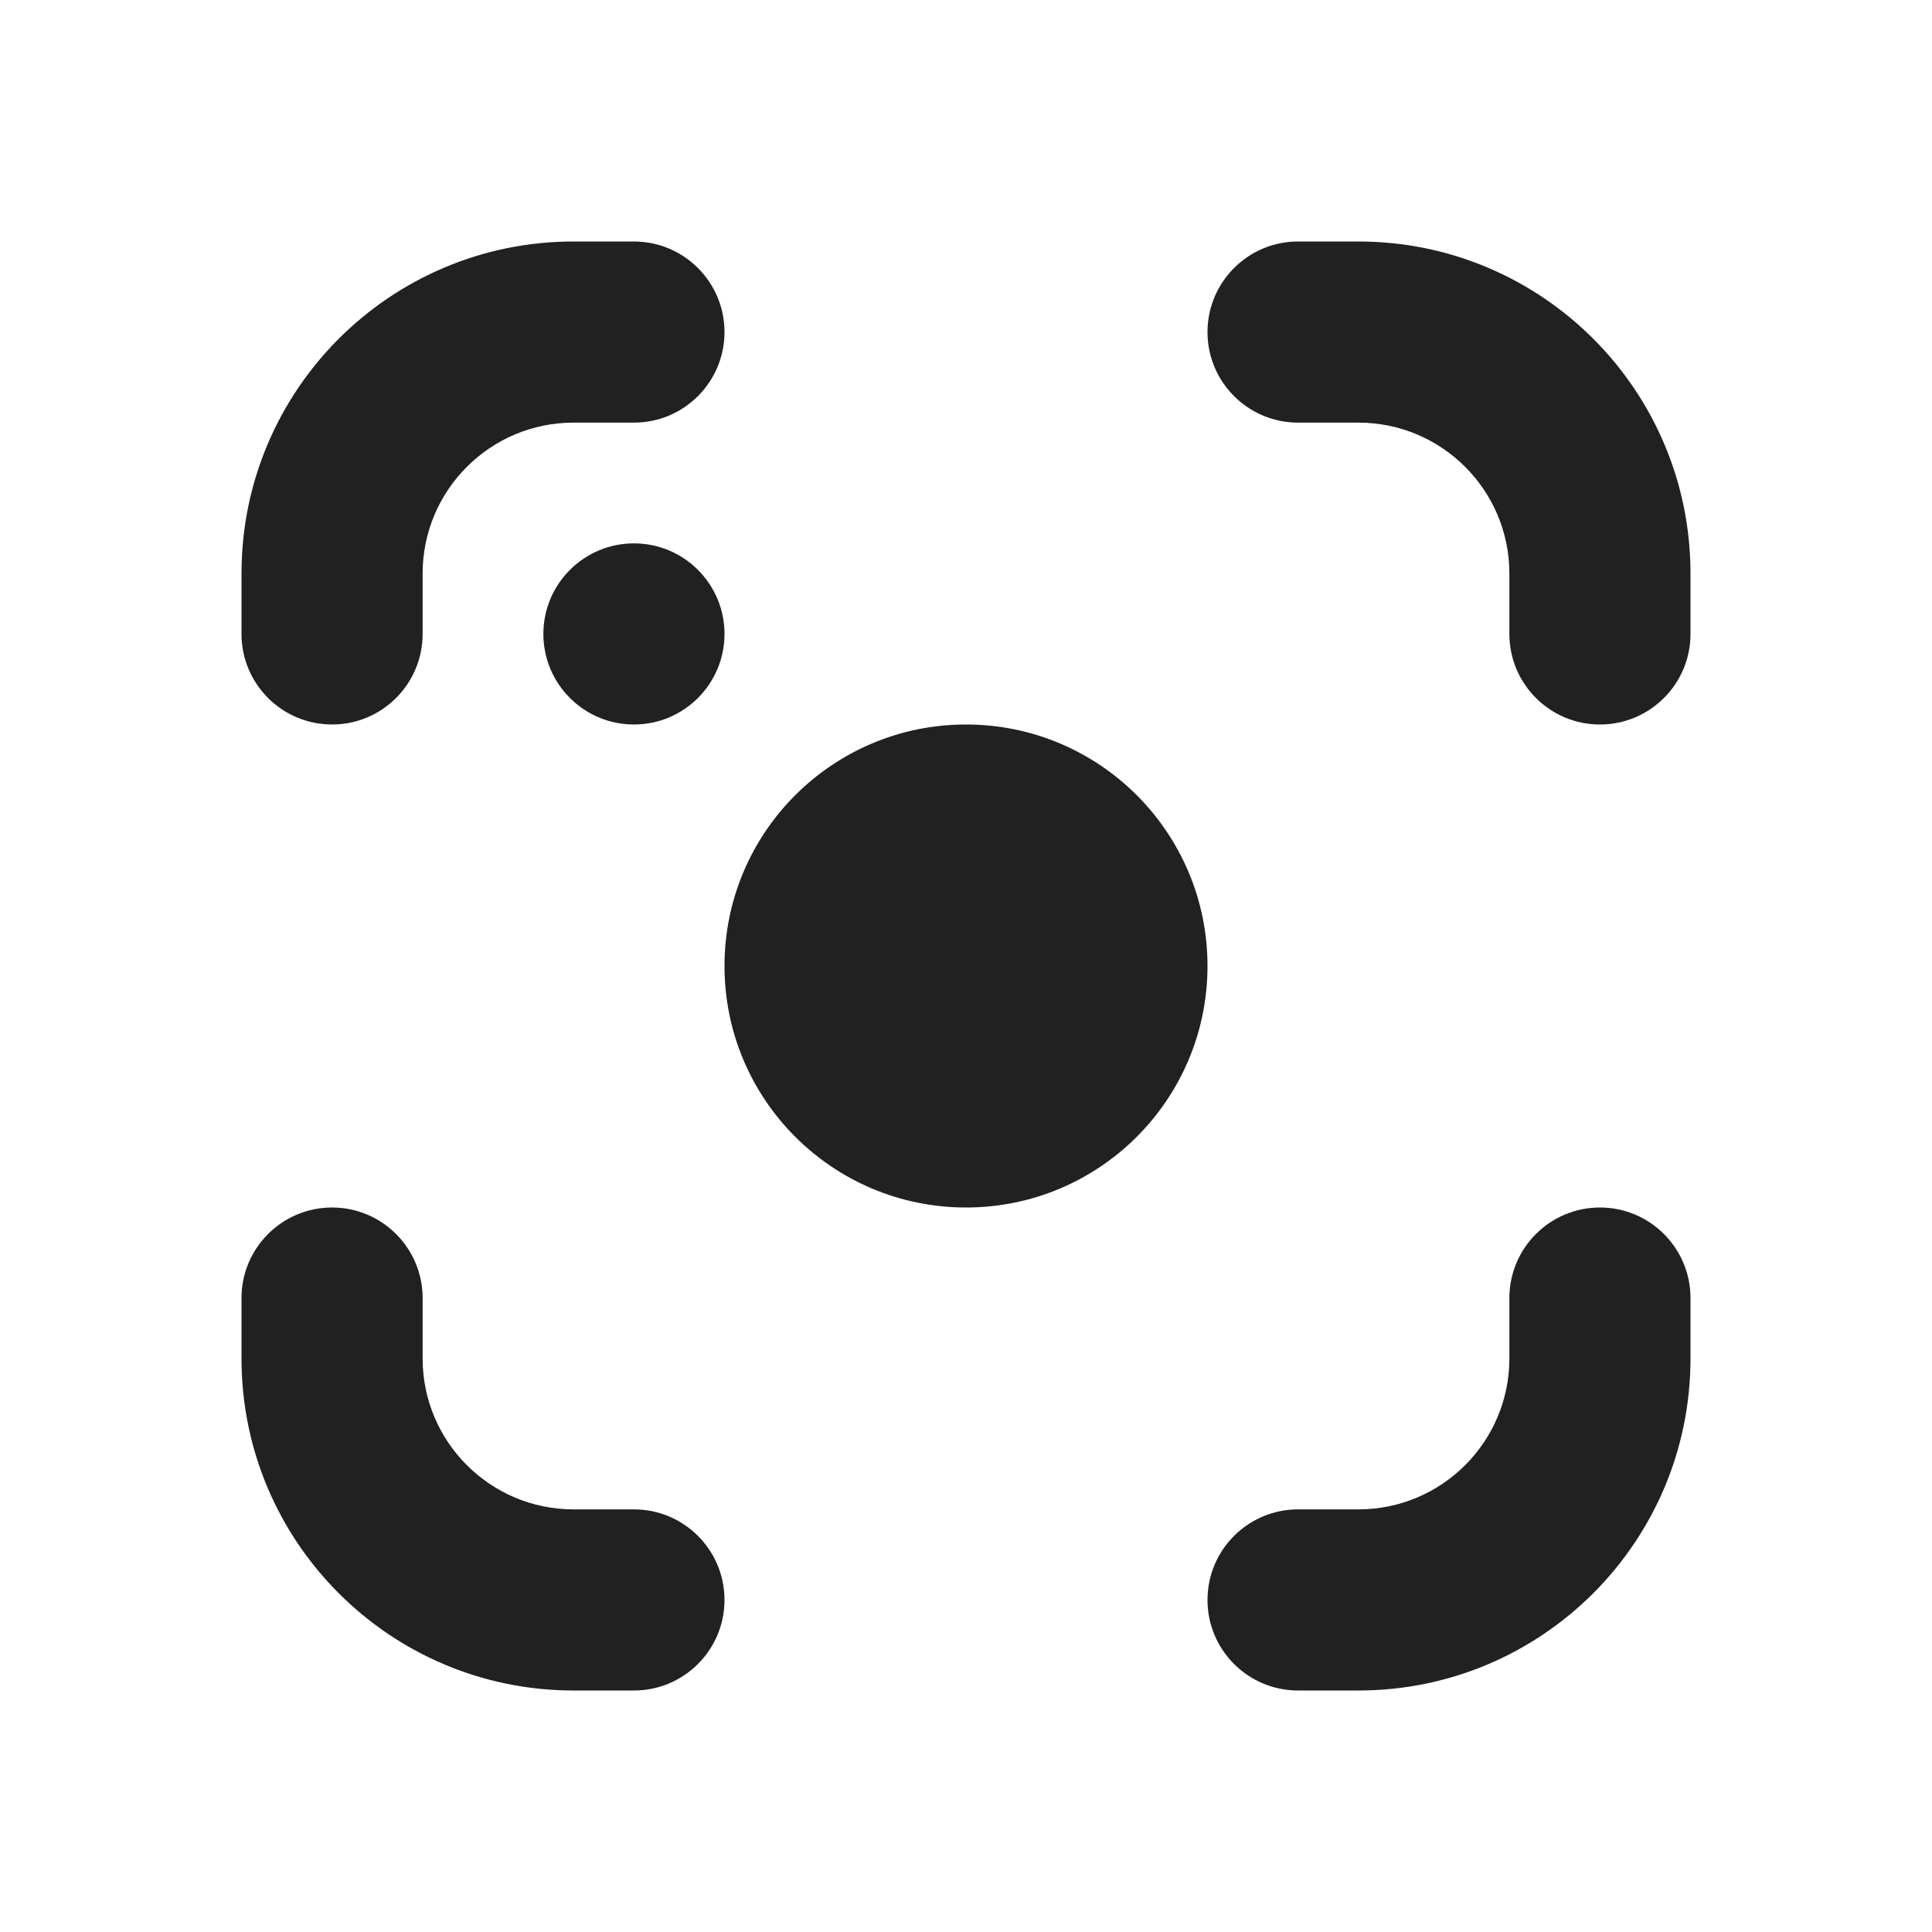
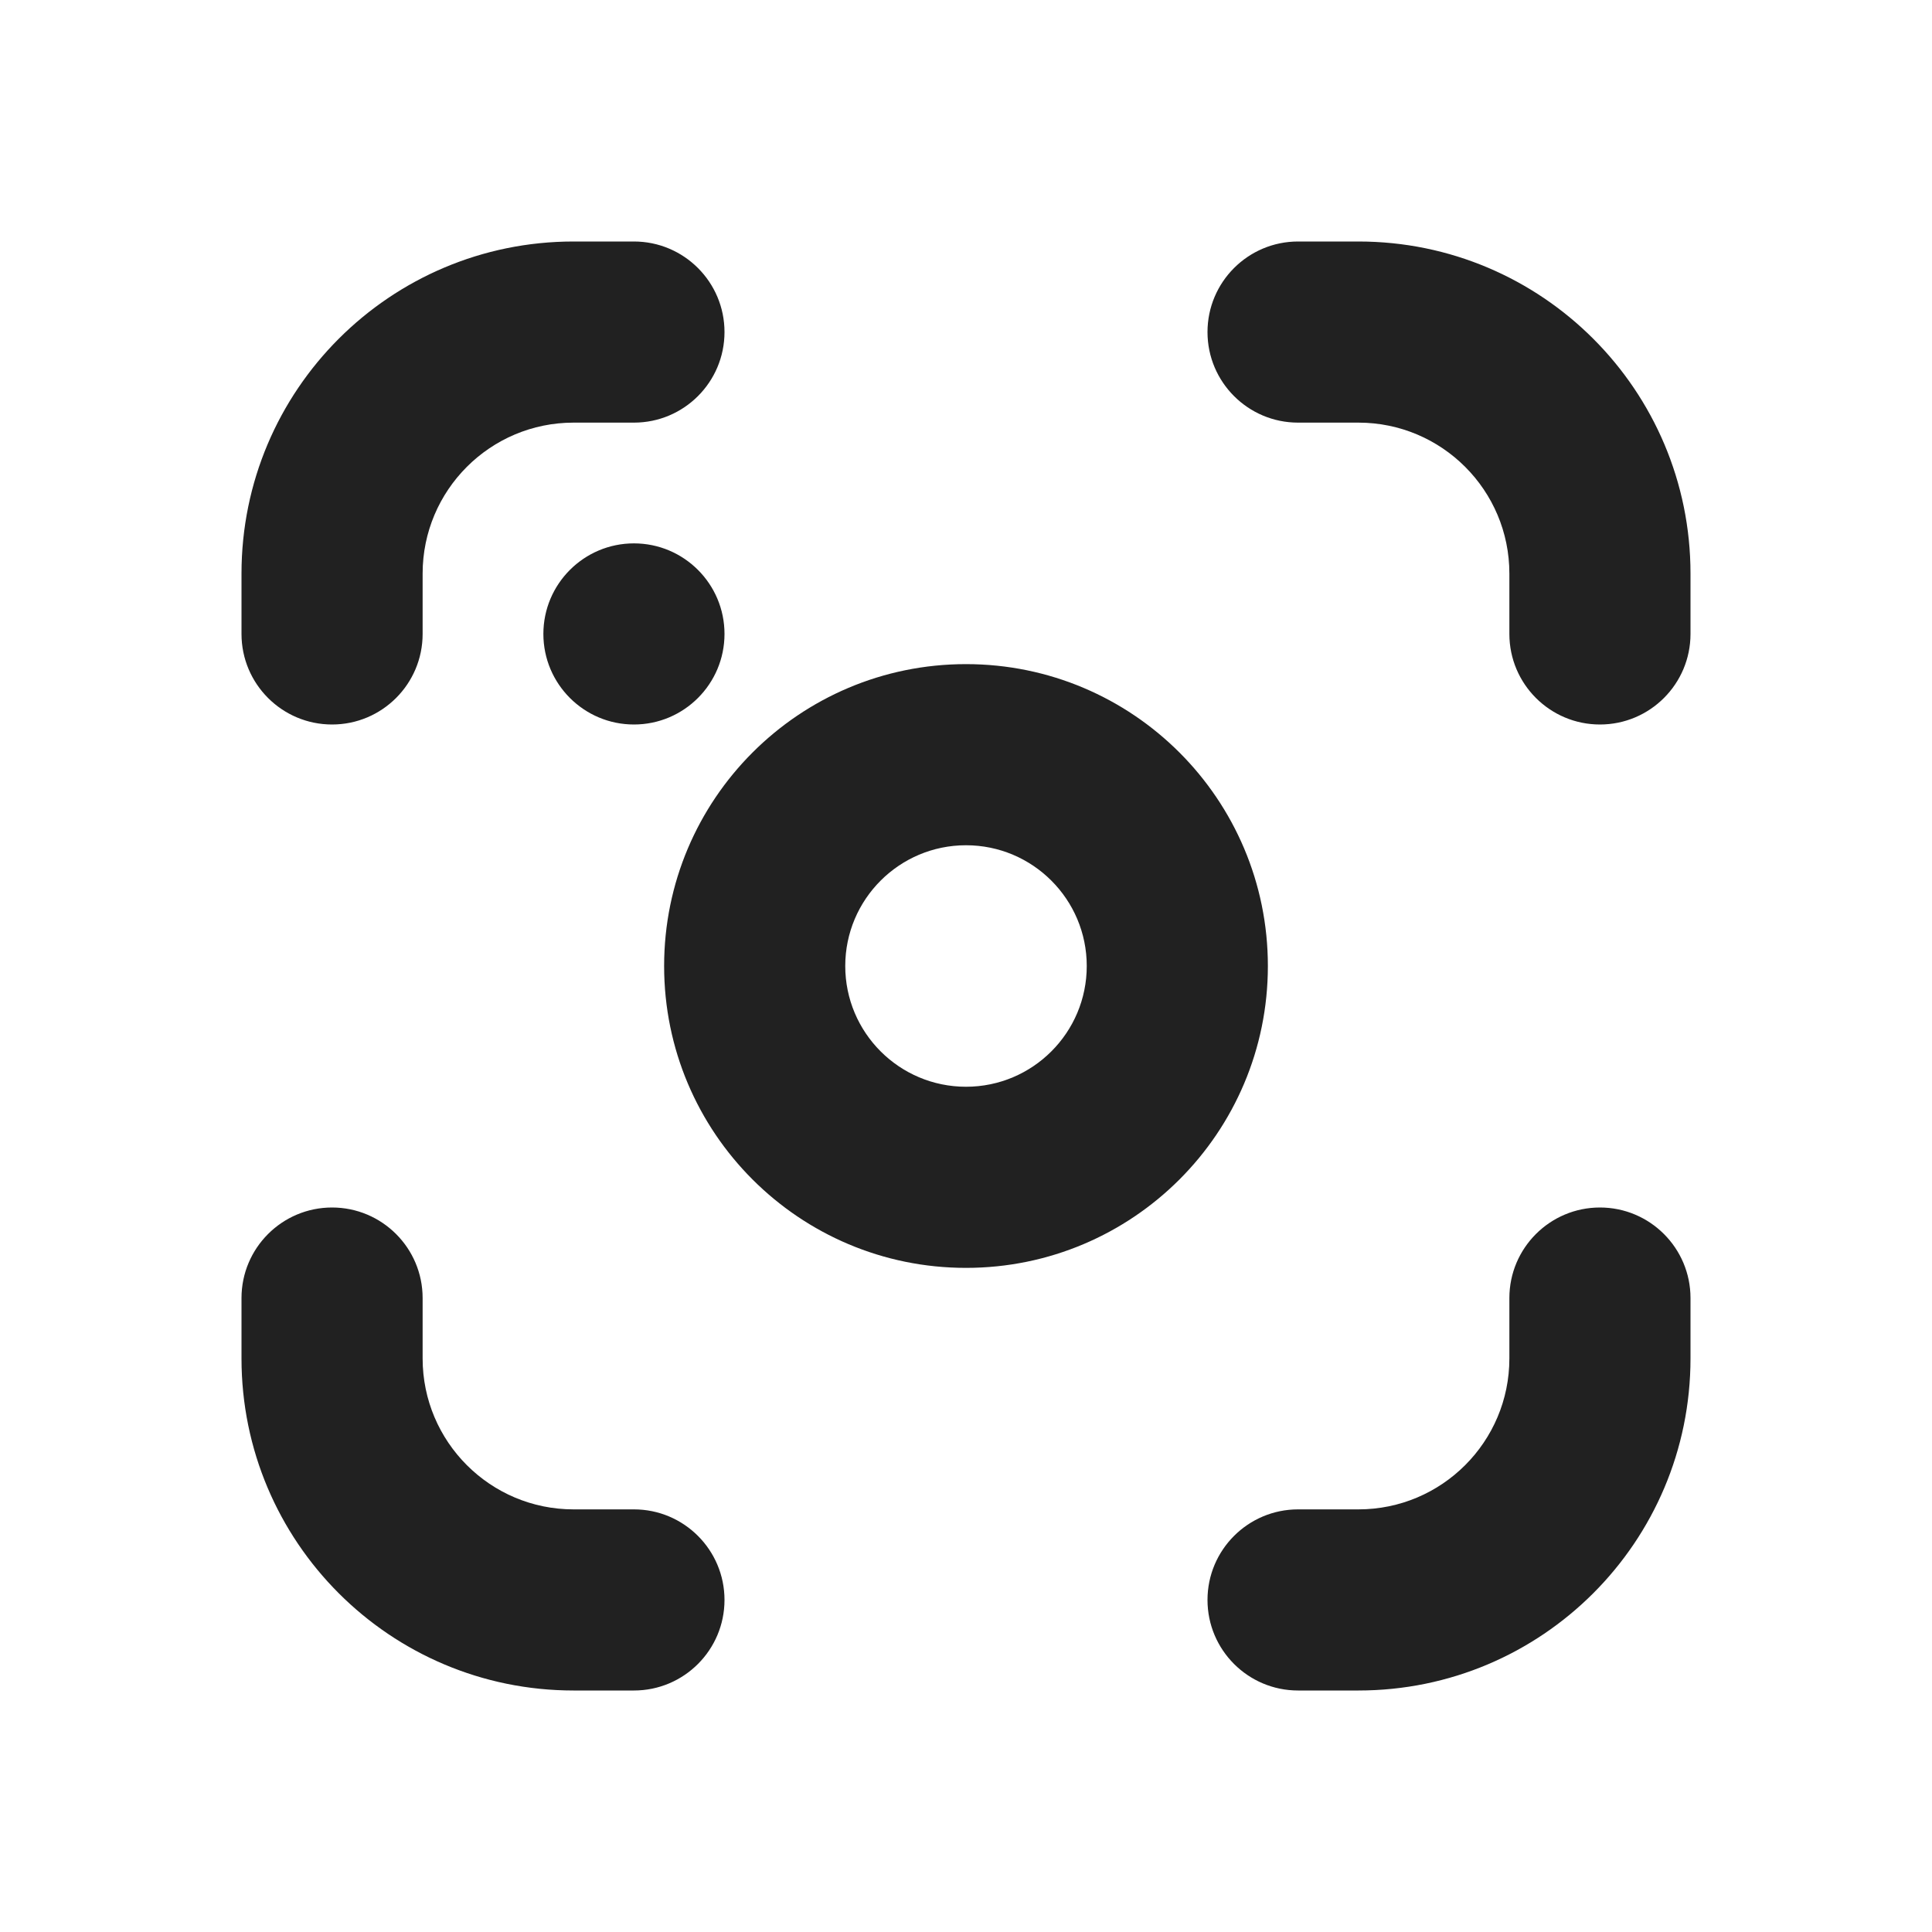
<svg xmlns="http://www.w3.org/2000/svg" width="16" height="16" viewBox="0 0 16 16" fill="none">
-   <path d="M2 4.75C2 3.231 3.231 2 4.75 2H5.25C5.664 2 6 2.336 6 2.75C6 3.164 5.664 3.5 5.25 3.5H4.75C4.06 3.5 3.5 4.06 3.5 4.75V5.25C3.5 5.664 3.164 6 2.75 6C2.336 6 2 5.664 2 5.25V4.75ZM14 11.25C14 12.769 12.769 14 11.25 14H10.75C10.336 14 10 13.664 10 13.25C10 12.836 10.336 12.5 10.75 12.5H11.25C11.94 12.5 12.5 11.94 12.5 11.25V10.75C12.5 10.336 12.836 10 13.25 10C13.664 10 14 10.336 14 10.75V11.25ZM14 4.75C14 3.231 12.769 2 11.25 2H10.75C10.336 2 10 2.336 10 2.75C10 3.164 10.336 3.5 10.75 3.5H11.25C11.94 3.5 12.5 4.06 12.5 4.75V5.25C12.5 5.664 12.836 6 13.25 6C13.664 6 14 5.664 14 5.25V4.75ZM4.75 14C3.231 14 2 12.769 2 11.25V10.75C2 10.336 2.336 10 2.75 10C3.164 10 3.5 10.336 3.5 10.75L3.5 11.25C3.5 11.94 4.06 12.5 4.75 12.5H5.25C5.664 12.5 6 12.836 6 13.25C6 13.664 5.664 14 5.25 14H4.75ZM8 10C9.105 10 10 9.105 10 8C10 6.895 9.105 6 8 6C6.895 6 6 6.895 6 8C6 9.105 6.895 10 8 10ZM5.25 6C5.664 6 6 5.664 6 5.25C6 4.836 5.664 4.5 5.25 4.5C4.836 4.5 4.5 4.836 4.5 5.25C4.5 5.664 4.836 6 5.25 6Z" fill="#212121" />
+   <path d="M2.75 10C3.164 10 3.5 10.336 3.5 10.75V11.25C3.5 11.94 4.06 12.5 4.75 12.5H5.25C5.664 12.5 6 12.836 6 13.25C6 13.664 5.664 14 5.25 14H4.75C3.231 14 2 12.769 2 11.25V10.75C2 10.336 2.336 10 2.75 10ZM13.25 10C13.664 10 14 10.336 14 10.75V11.25C14 12.769 12.769 14 11.25 14H10.75C10.336 14 10 13.664 10 13.25C10 12.836 10.336 12.5 10.75 12.5H11.25C11.94 12.5 12.5 11.94 12.5 11.25V10.75C12.5 10.336 12.836 10 13.25 10ZM8 5.5C9.381 5.5 10.5 6.619 10.5 8C10.5 9.381 9.381 10.5 8 10.5C6.619 10.5 5.5 9.381 5.5 8C5.5 6.619 6.619 5.5 8 5.5ZM8 7C7.448 7 7 7.448 7 8C7 8.552 7.448 9 8 9C8.552 9 9 8.552 9 8C9 7.448 8.552 7 8 7ZM5.25 2C5.664 2 6 2.336 6 2.75C6 3.164 5.664 3.5 5.25 3.5H4.75C4.06 3.5 3.5 4.06 3.5 4.75V5.25C3.5 5.664 3.164 6 2.75 6C2.336 6 2 5.664 2 5.25V4.75C2 3.231 3.231 2 4.75 2H5.25ZM5.25 4.5C5.664 4.5 6 4.836 6 5.25C6 5.664 5.664 6 5.25 6C4.836 6 4.5 5.664 4.5 5.25C4.5 4.836 4.836 4.5 5.25 4.5ZM11.25 2C12.769 2 14 3.231 14 4.75V5.25C14 5.664 13.664 6 13.25 6C12.836 6 12.5 5.664 12.5 5.25V4.75C12.5 4.06 11.94 3.5 11.25 3.5H10.75C10.336 3.5 10 3.164 10 2.75C10 2.336 10.336 2 10.75 2H11.25Z" fill="#212121" />
</svg>
